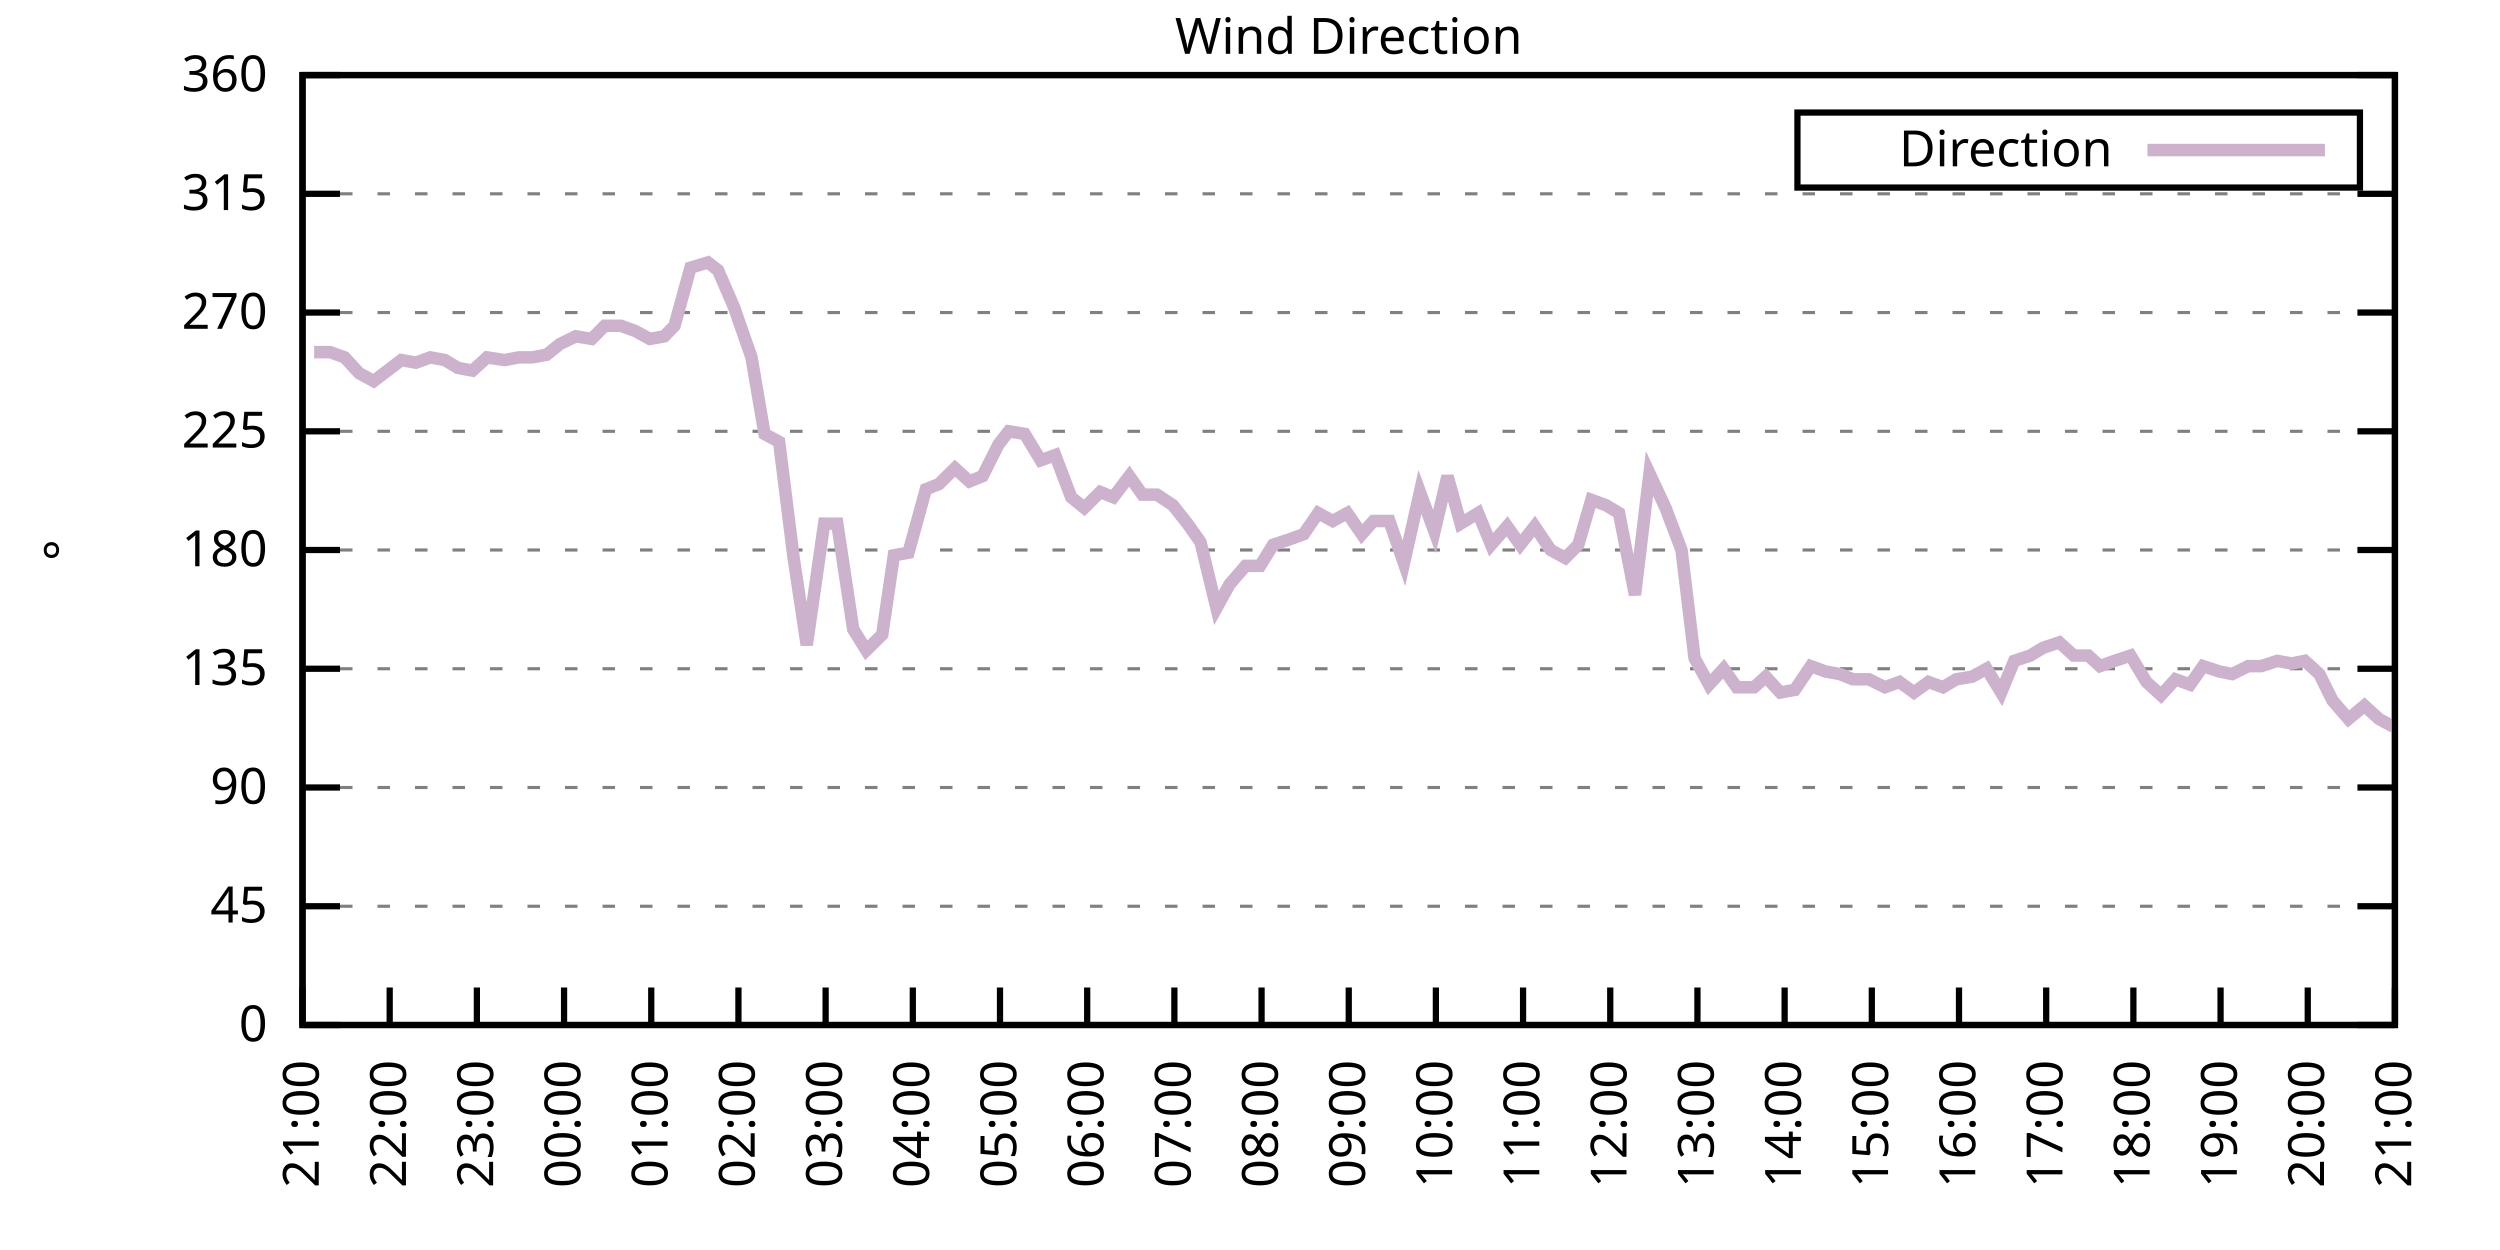
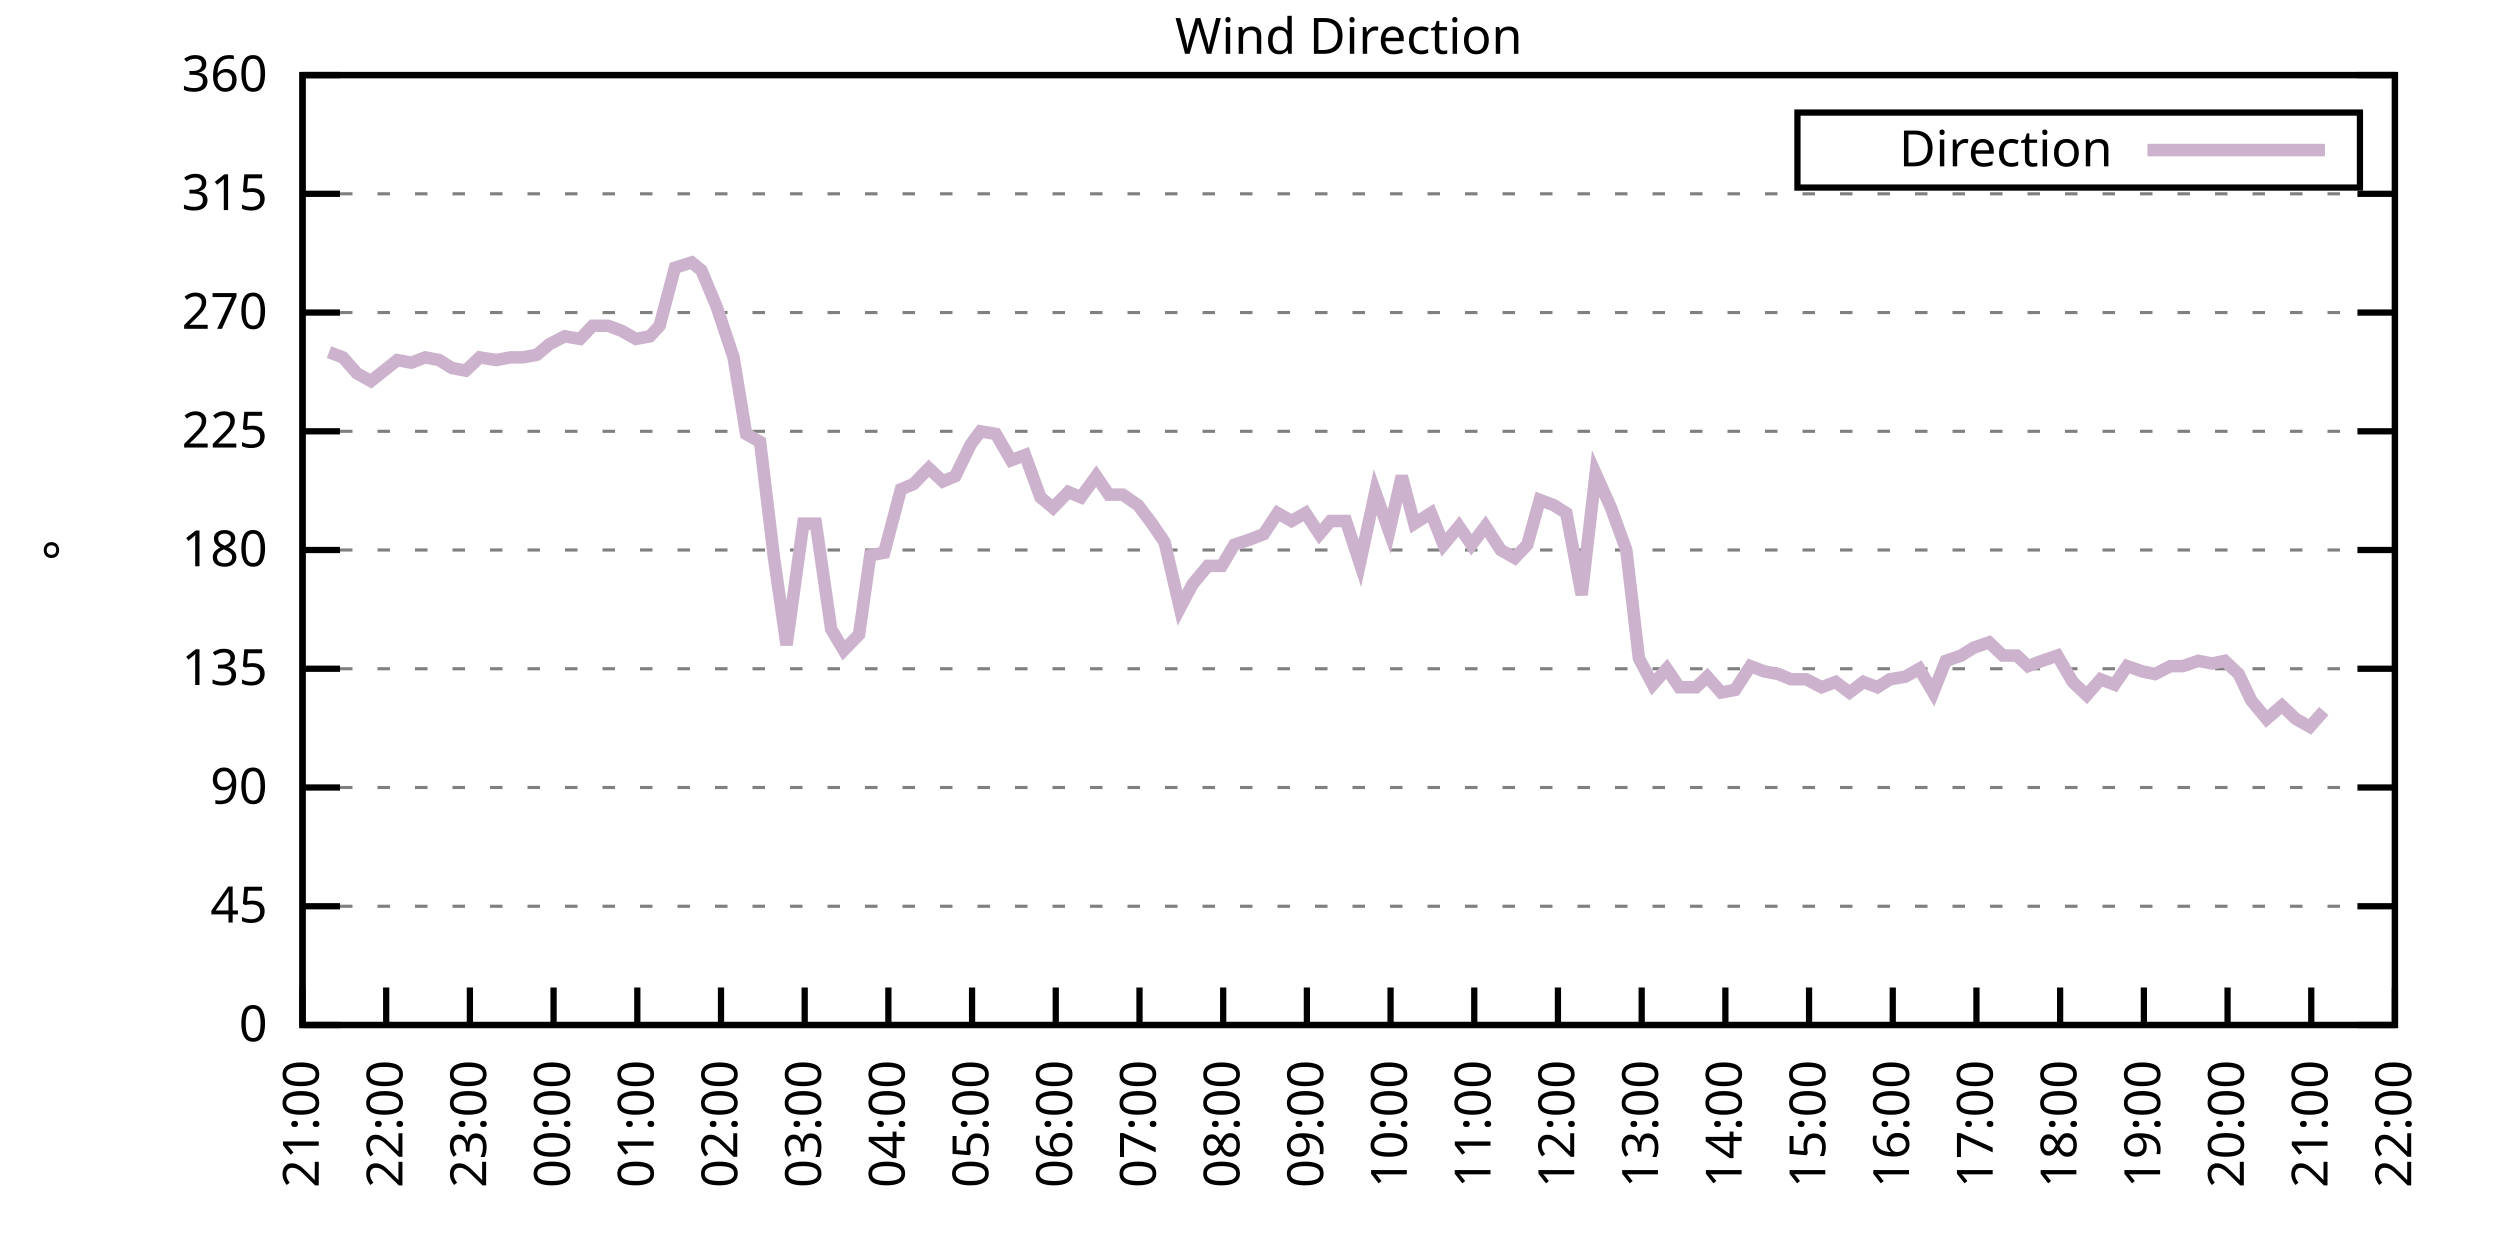
<svg xmlns="http://www.w3.org/2000/svg" xmlns:xlink="http://www.w3.org/1999/xlink" width="400" height="200" viewBox="0 0 400 200">
  <g id="gnuplot_canvas">
    <rect x="0" y="0" width="400" height="200" fill="none" />
    <defs>
      <circle id="gpDot" r="0.5" stroke-width="0.5" stroke="currentColor" />
      <path id="gpPt0" stroke-width="0.333" stroke="currentColor" d="M-1,0 h2 M0,-1 v2" />
      <path id="gpPt1" stroke-width="0.333" stroke="currentColor" d="M-1,-1 L1,1 M1,-1 L-1,1" />
      <path id="gpPt2" stroke-width="0.333" stroke="currentColor" d="M-1,0 L1,0 M0,-1 L0,1 M-1,-1 L1,1 M-1,1 L1,-1" />
      <rect id="gpPt3" stroke-width="0.333" stroke="currentColor" x="-1" y="-1" width="2" height="2" />
      <rect id="gpPt4" stroke-width="0.333" stroke="currentColor" fill="currentColor" x="-1" y="-1" width="2" height="2" />
      <circle id="gpPt5" stroke-width="0.333" stroke="currentColor" cx="0" cy="0" r="1" />
      <use xlink:href="#gpPt5" id="gpPt6" fill="currentColor" stroke="none" />
      <path id="gpPt7" stroke-width="0.333" stroke="currentColor" d="M0,-1.33 L-1.33,0.67 L1.33,0.67 z" />
      <use xlink:href="#gpPt7" id="gpPt8" fill="currentColor" stroke="none" />
      <use xlink:href="#gpPt7" id="gpPt9" stroke="currentColor" transform="rotate(180)" />
      <use xlink:href="#gpPt9" id="gpPt10" fill="currentColor" stroke="none" />
      <use xlink:href="#gpPt3" id="gpPt11" stroke="currentColor" transform="rotate(45)" />
      <use xlink:href="#gpPt11" id="gpPt12" fill="currentColor" stroke="none" />
      <path id="gpPt13" stroke-width="0.333" stroke="currentColor" d="M0,1.330 L1.265,0.411 L0.782,-1.067 L-0.782,-1.076 L-1.265,0.411 z" />
      <use xlink:href="#gpPt13" id="gpPt14" fill="currentColor" stroke="none" />
      <filter id="textbox" filterUnits="objectBoundingBox" x="0" y="0" height="1" width="1">
        <feFlood flood-color="white" flood-opacity="1" result="bgnd" />
        <feComposite in="SourceGraphic" in2="bgnd" operator="atop" />
      </filter>
      <filter id="greybox" filterUnits="objectBoundingBox" x="0" y="0" height="1" width="1">
        <feFlood flood-color="lightgrey" flood-opacity="1" result="grey" />
        <feComposite in="SourceGraphic" in2="grey" operator="atop" />
      </filter>
    </defs>
    <g fill="none" color="white" stroke="currentColor" stroke-width="1.00" stroke-linecap="butt" stroke-linejoin="miter">
</g>
    <g fill="none" color="black" stroke="currentColor" stroke-width="1.00" stroke-linecap="butt" stroke-linejoin="miter">
      <g stroke="none" shape-rendering="crispEdges">
        <polygon fill="rgb(255, 255, 255)" points="48.40,164.00 383.18,164.00 383.18,12.02 48.40,12.02 " />
      </g>
    </g>
    <g fill="none" color="black" stroke="currentColor" stroke-width="1.00" stroke-linecap="butt" stroke-linejoin="miter">
</g>
    <g fill="none" color="black" stroke="black" stroke-width="0.50" stroke-linecap="butt" stroke-linejoin="miter">
</g>
    <g fill="none" color="gray" stroke="currentColor" stroke-width="0.50" stroke-linecap="butt" stroke-linejoin="miter">
      <path stroke="gray" stroke-dasharray="2,4" class="gridline" d="M48.40,164.00 L383.19,164.00  " />
    </g>
    <g fill="none" color="gray" stroke="gray" stroke-width="1.00" stroke-linecap="butt" stroke-linejoin="miter">
</g>
    <g fill="none" color="black" stroke="currentColor" stroke-width="1.00" stroke-linecap="butt" stroke-linejoin="miter">
      <path stroke="black" d="M48.40,164.00 L54.40,164.00 M383.19,164.00 L377.19,164.00  " />
      <g transform="translate(42.80,166.60)" stroke="none" fill="black" font-family="Sans" font-size="8.00" text-anchor="end">
        <text>
          <tspan font-family="Sans"> 0</tspan>
        </text>
      </g>
    </g>
    <g fill="none" color="black" stroke="currentColor" stroke-width="1.00" stroke-linecap="butt" stroke-linejoin="miter">
</g>
    <g fill="none" color="black" stroke="black" stroke-width="0.50" stroke-linecap="butt" stroke-linejoin="miter">
</g>
    <g fill="none" color="gray" stroke="currentColor" stroke-width="0.50" stroke-linecap="butt" stroke-linejoin="miter">
      <path stroke="gray" stroke-dasharray="2,4" class="gridline" d="M48.40,145.00 L383.19,145.00  " />
    </g>
    <g fill="none" color="gray" stroke="gray" stroke-width="1.00" stroke-linecap="butt" stroke-linejoin="miter">
</g>
    <g fill="none" color="black" stroke="currentColor" stroke-width="1.00" stroke-linecap="butt" stroke-linejoin="miter">
      <path stroke="black" d="M48.40,145.00 L54.40,145.00 M383.19,145.00 L377.19,145.00  " />
      <g transform="translate(42.80,147.60)" stroke="none" fill="black" font-family="Sans" font-size="8.00" text-anchor="end">
        <text>
          <tspan font-family="Sans"> 45</tspan>
        </text>
      </g>
    </g>
    <g fill="none" color="black" stroke="currentColor" stroke-width="1.00" stroke-linecap="butt" stroke-linejoin="miter">
</g>
    <g fill="none" color="black" stroke="black" stroke-width="0.50" stroke-linecap="butt" stroke-linejoin="miter">
</g>
    <g fill="none" color="gray" stroke="currentColor" stroke-width="0.50" stroke-linecap="butt" stroke-linejoin="miter">
      <path stroke="gray" stroke-dasharray="2,4" class="gridline" d="M48.40,126.00 L383.19,126.00  " />
    </g>
    <g fill="none" color="gray" stroke="gray" stroke-width="1.00" stroke-linecap="butt" stroke-linejoin="miter">
</g>
    <g fill="none" color="black" stroke="currentColor" stroke-width="1.00" stroke-linecap="butt" stroke-linejoin="miter">
      <path stroke="black" d="M48.40,126.00 L54.40,126.00 M383.19,126.00 L377.19,126.00  " />
      <g transform="translate(42.80,128.60)" stroke="none" fill="black" font-family="Sans" font-size="8.00" text-anchor="end">
        <text>
          <tspan font-family="Sans"> 90</tspan>
        </text>
      </g>
    </g>
    <g fill="none" color="black" stroke="currentColor" stroke-width="1.00" stroke-linecap="butt" stroke-linejoin="miter">
</g>
    <g fill="none" color="black" stroke="black" stroke-width="0.50" stroke-linecap="butt" stroke-linejoin="miter">
</g>
    <g fill="none" color="gray" stroke="currentColor" stroke-width="0.50" stroke-linecap="butt" stroke-linejoin="miter">
      <path stroke="gray" stroke-dasharray="2,4" class="gridline" d="M48.40,107.00 L383.19,107.00  " />
    </g>
    <g fill="none" color="gray" stroke="gray" stroke-width="1.00" stroke-linecap="butt" stroke-linejoin="miter">
</g>
    <g fill="none" color="black" stroke="currentColor" stroke-width="1.00" stroke-linecap="butt" stroke-linejoin="miter">
      <path stroke="black" d="M48.40,107.00 L54.40,107.00 M383.19,107.00 L377.19,107.00  " />
      <g transform="translate(42.80,109.60)" stroke="none" fill="black" font-family="Sans" font-size="8.00" text-anchor="end">
        <text>
          <tspan font-family="Sans"> 135</tspan>
        </text>
      </g>
    </g>
    <g fill="none" color="black" stroke="currentColor" stroke-width="1.00" stroke-linecap="butt" stroke-linejoin="miter">
</g>
    <g fill="none" color="black" stroke="black" stroke-width="0.50" stroke-linecap="butt" stroke-linejoin="miter">
</g>
    <g fill="none" color="gray" stroke="currentColor" stroke-width="0.50" stroke-linecap="butt" stroke-linejoin="miter">
      <path stroke="gray" stroke-dasharray="2,4" class="gridline" d="M48.40,88.00 L383.19,88.00  " />
    </g>
    <g fill="none" color="gray" stroke="gray" stroke-width="1.00" stroke-linecap="butt" stroke-linejoin="miter">
</g>
    <g fill="none" color="black" stroke="currentColor" stroke-width="1.00" stroke-linecap="butt" stroke-linejoin="miter">
      <path stroke="black" d="M48.40,88.00 L54.40,88.00 M383.19,88.00 L377.19,88.00  " />
      <g transform="translate(42.80,90.60)" stroke="none" fill="black" font-family="Sans" font-size="8.00" text-anchor="end">
        <text>
          <tspan font-family="Sans"> 180</tspan>
        </text>
      </g>
    </g>
    <g fill="none" color="black" stroke="currentColor" stroke-width="1.00" stroke-linecap="butt" stroke-linejoin="miter">
</g>
    <g fill="none" color="black" stroke="black" stroke-width="0.50" stroke-linecap="butt" stroke-linejoin="miter">
</g>
    <g fill="none" color="gray" stroke="currentColor" stroke-width="0.50" stroke-linecap="butt" stroke-linejoin="miter">
      <path stroke="gray" stroke-dasharray="2,4" class="gridline" d="M48.40,69.01 L383.19,69.01  " />
    </g>
    <g fill="none" color="gray" stroke="gray" stroke-width="1.00" stroke-linecap="butt" stroke-linejoin="miter">
</g>
    <g fill="none" color="black" stroke="currentColor" stroke-width="1.00" stroke-linecap="butt" stroke-linejoin="miter">
      <path stroke="black" d="M48.40,69.01 L54.40,69.01 M383.19,69.01 L377.19,69.01  " />
      <g transform="translate(42.80,71.61)" stroke="none" fill="black" font-family="Sans" font-size="8.00" text-anchor="end">
        <text>
          <tspan font-family="Sans"> 225</tspan>
        </text>
      </g>
    </g>
    <g fill="none" color="black" stroke="currentColor" stroke-width="1.00" stroke-linecap="butt" stroke-linejoin="miter">
</g>
    <g fill="none" color="black" stroke="black" stroke-width="0.50" stroke-linecap="butt" stroke-linejoin="miter">
</g>
    <g fill="none" color="gray" stroke="currentColor" stroke-width="0.50" stroke-linecap="butt" stroke-linejoin="miter">
      <path stroke="gray" stroke-dasharray="2,4" class="gridline" d="M48.40,50.01 L383.19,50.01  " />
    </g>
    <g fill="none" color="gray" stroke="gray" stroke-width="1.00" stroke-linecap="butt" stroke-linejoin="miter">
</g>
    <g fill="none" color="black" stroke="currentColor" stroke-width="1.00" stroke-linecap="butt" stroke-linejoin="miter">
      <path stroke="black" d="M48.40,50.01 L54.40,50.01 M383.19,50.01 L377.19,50.01  " />
      <g transform="translate(42.80,52.61)" stroke="none" fill="black" font-family="Sans" font-size="8.00" text-anchor="end">
        <text>
          <tspan font-family="Sans"> 270</tspan>
        </text>
      </g>
    </g>
    <g fill="none" color="black" stroke="currentColor" stroke-width="1.00" stroke-linecap="butt" stroke-linejoin="miter">
</g>
    <g fill="none" color="black" stroke="black" stroke-width="0.50" stroke-linecap="butt" stroke-linejoin="miter">
</g>
    <g fill="none" color="gray" stroke="currentColor" stroke-width="0.50" stroke-linecap="butt" stroke-linejoin="miter">
      <path stroke="gray" stroke-dasharray="2,4" class="gridline" d="M48.40,31.01 L383.19,31.01  " />
    </g>
    <g fill="none" color="gray" stroke="gray" stroke-width="1.00" stroke-linecap="butt" stroke-linejoin="miter">
</g>
    <g fill="none" color="black" stroke="currentColor" stroke-width="1.00" stroke-linecap="butt" stroke-linejoin="miter">
      <path stroke="black" d="M48.40,31.01 L54.40,31.01 M383.19,31.01 L377.19,31.01  " />
      <g transform="translate(42.80,33.61)" stroke="none" fill="black" font-family="Sans" font-size="8.00" text-anchor="end">
        <text>
          <tspan font-family="Sans"> 315</tspan>
        </text>
      </g>
    </g>
    <g fill="none" color="black" stroke="currentColor" stroke-width="1.00" stroke-linecap="butt" stroke-linejoin="miter">
</g>
    <g fill="none" color="black" stroke="black" stroke-width="0.50" stroke-linecap="butt" stroke-linejoin="miter">
</g>
    <g fill="none" color="gray" stroke="currentColor" stroke-width="0.50" stroke-linecap="butt" stroke-linejoin="miter">
      <path stroke="gray" stroke-dasharray="2,4" class="gridline" d="M48.40,12.01 L383.19,12.01  " />
    </g>
    <g fill="none" color="gray" stroke="gray" stroke-width="1.00" stroke-linecap="butt" stroke-linejoin="miter">
</g>
    <g fill="none" color="black" stroke="currentColor" stroke-width="1.00" stroke-linecap="butt" stroke-linejoin="miter">
      <path stroke="black" d="M48.40,12.01 L54.40,12.01 M383.19,12.01 L377.19,12.01  " />
      <g transform="translate(42.80,14.61)" stroke="none" fill="black" font-family="Sans" font-size="8.00" text-anchor="end">
        <text>
          <tspan font-family="Sans"> 360</tspan>
        </text>
      </g>
    </g>
    <g fill="none" color="black" stroke="currentColor" stroke-width="1.00" stroke-linecap="butt" stroke-linejoin="miter">
      <path stroke="black" d="M48.40,164.00 L48.40,158.00  " />
      <g transform="translate(51.00,169.60) rotate(270.00)" stroke="none" fill="black" font-family="Sans" font-size="8.00" text-anchor="end">
        <text>
          <tspan font-family="Sans">21:00</tspan>
        </text>
      </g>
    </g>
    <g fill="none" color="black" stroke="currentColor" stroke-width="1.00" stroke-linecap="butt" stroke-linejoin="miter">
-       <path stroke="black" d="M62.35,164.00 L62.35,158.00  " />
-       <g transform="translate(64.95,169.60) rotate(270.00)" stroke="none" fill="black" font-family="Sans" font-size="8.00" text-anchor="end">
+       <path stroke="black" d="M61.79,164.00 L61.79,158.00  " />
+       <g transform="translate(64.39,169.60) rotate(270.00)" stroke="none" fill="black" font-family="Sans" font-size="8.00" text-anchor="end">
        <text>
          <tspan font-family="Sans">22:00</tspan>
        </text>
      </g>
    </g>
    <g fill="none" color="black" stroke="currentColor" stroke-width="1.00" stroke-linecap="butt" stroke-linejoin="miter">
-       <path stroke="black" d="M76.30,164.00 L76.30,158.00  " />
-       <g transform="translate(78.90,169.60) rotate(270.00)" stroke="none" fill="black" font-family="Sans" font-size="8.00" text-anchor="end">
+       <path stroke="black" d="M75.18,164.00 L75.18,158.00  " />
+       <g transform="translate(77.78,169.60) rotate(270.00)" stroke="none" fill="black" font-family="Sans" font-size="8.00" text-anchor="end">
        <text>
          <tspan font-family="Sans">23:00</tspan>
        </text>
      </g>
    </g>
    <g fill="none" color="black" stroke="currentColor" stroke-width="1.00" stroke-linecap="butt" stroke-linejoin="miter">
-       <path stroke="black" d="M90.25,164.00 L90.25,158.00  " />
-       <g transform="translate(92.85,169.60) rotate(270.00)" stroke="none" fill="black" font-family="Sans" font-size="8.00" text-anchor="end">
+       <path stroke="black" d="M88.57,164.00 L88.57,158.00  " />
+       <g transform="translate(91.17,169.60) rotate(270.00)" stroke="none" fill="black" font-family="Sans" font-size="8.00" text-anchor="end">
        <text>
          <tspan font-family="Sans">00:00</tspan>
        </text>
      </g>
    </g>
    <g fill="none" color="black" stroke="currentColor" stroke-width="1.00" stroke-linecap="butt" stroke-linejoin="miter">
-       <path stroke="black" d="M104.20,164.00 L104.20,158.00  " />
-       <g transform="translate(106.80,169.60) rotate(270.00)" stroke="none" fill="black" font-family="Sans" font-size="8.00" text-anchor="end">
+       <path stroke="black" d="M101.97,164.00 L101.97,158.00  " />
+       <g transform="translate(104.57,169.60) rotate(270.00)" stroke="none" fill="black" font-family="Sans" font-size="8.00" text-anchor="end">
        <text>
          <tspan font-family="Sans">01:00</tspan>
        </text>
      </g>
    </g>
    <g fill="none" color="black" stroke="currentColor" stroke-width="1.00" stroke-linecap="butt" stroke-linejoin="miter">
-       <path stroke="black" d="M118.15,164.00 L118.15,158.00  " />
-       <g transform="translate(120.75,169.60) rotate(270.00)" stroke="none" fill="black" font-family="Sans" font-size="8.00" text-anchor="end">
+       <path stroke="black" d="M115.36,164.00 L115.36,158.00  " />
+       <g transform="translate(117.96,169.60) rotate(270.00)" stroke="none" fill="black" font-family="Sans" font-size="8.00" text-anchor="end">
        <text>
          <tspan font-family="Sans">02:00</tspan>
        </text>
      </g>
    </g>
    <g fill="none" color="black" stroke="currentColor" stroke-width="1.00" stroke-linecap="butt" stroke-linejoin="miter">
-       <path stroke="black" d="M132.10,164.00 L132.10,158.00  " />
-       <g transform="translate(134.70,169.60) rotate(270.00)" stroke="none" fill="black" font-family="Sans" font-size="8.00" text-anchor="end">
+       <path stroke="black" d="M128.75,164.00 L128.75,158.00  " />
+       <g transform="translate(131.35,169.60) rotate(270.00)" stroke="none" fill="black" font-family="Sans" font-size="8.00" text-anchor="end">
        <text>
          <tspan font-family="Sans">03:00</tspan>
        </text>
      </g>
    </g>
    <g fill="none" color="black" stroke="currentColor" stroke-width="1.00" stroke-linecap="butt" stroke-linejoin="miter">
-       <path stroke="black" d="M146.05,164.00 L146.05,158.00  " />
-       <g transform="translate(148.65,169.60) rotate(270.00)" stroke="none" fill="black" font-family="Sans" font-size="8.00" text-anchor="end">
+       <path stroke="black" d="M142.14,164.00 L142.14,158.00  " />
+       <g transform="translate(144.74,169.60) rotate(270.00)" stroke="none" fill="black" font-family="Sans" font-size="8.00" text-anchor="end">
        <text>
          <tspan font-family="Sans">04:00</tspan>
        </text>
      </g>
    </g>
    <g fill="none" color="black" stroke="currentColor" stroke-width="1.00" stroke-linecap="butt" stroke-linejoin="miter">
-       <path stroke="black" d="M160.00,164.00 L160.00,158.00  " />
-       <g transform="translate(162.60,169.60) rotate(270.00)" stroke="none" fill="black" font-family="Sans" font-size="8.00" text-anchor="end">
+       <path stroke="black" d="M155.53,164.00 L155.53,158.00  " />
+       <g transform="translate(158.13,169.60) rotate(270.00)" stroke="none" fill="black" font-family="Sans" font-size="8.00" text-anchor="end">
        <text>
          <tspan font-family="Sans">05:00</tspan>
        </text>
      </g>
    </g>
    <g fill="none" color="black" stroke="currentColor" stroke-width="1.00" stroke-linecap="butt" stroke-linejoin="miter">
-       <path stroke="black" d="M173.95,164.00 L173.95,158.00  " />
-       <g transform="translate(176.55,169.60) rotate(270.00)" stroke="none" fill="black" font-family="Sans" font-size="8.00" text-anchor="end">
+       <path stroke="black" d="M168.92,164.00 L168.92,158.00  " />
+       <g transform="translate(171.52,169.60) rotate(270.00)" stroke="none" fill="black" font-family="Sans" font-size="8.00" text-anchor="end">
        <text>
          <tspan font-family="Sans">06:00</tspan>
        </text>
      </g>
    </g>
    <g fill="none" color="black" stroke="currentColor" stroke-width="1.00" stroke-linecap="butt" stroke-linejoin="miter">
-       <path stroke="black" d="M187.90,164.00 L187.90,158.00  " />
-       <g transform="translate(190.50,169.60) rotate(270.00)" stroke="none" fill="black" font-family="Sans" font-size="8.00" text-anchor="end">
+       <path stroke="black" d="M182.32,164.00 L182.32,158.00  " />
+       <g transform="translate(184.92,169.60) rotate(270.00)" stroke="none" fill="black" font-family="Sans" font-size="8.00" text-anchor="end">
        <text>
          <tspan font-family="Sans">07:00</tspan>
        </text>
      </g>
    </g>
    <g fill="none" color="black" stroke="currentColor" stroke-width="1.00" stroke-linecap="butt" stroke-linejoin="miter">
-       <path stroke="black" d="M201.85,164.00 L201.85,158.00  " />
-       <g transform="translate(204.45,169.60) rotate(270.00)" stroke="none" fill="black" font-family="Sans" font-size="8.00" text-anchor="end">
+       <path stroke="black" d="M195.71,164.00 L195.71,158.00  " />
+       <g transform="translate(198.31,169.60) rotate(270.00)" stroke="none" fill="black" font-family="Sans" font-size="8.00" text-anchor="end">
        <text>
          <tspan font-family="Sans">08:00</tspan>
        </text>
      </g>
    </g>
    <g fill="none" color="black" stroke="currentColor" stroke-width="1.00" stroke-linecap="butt" stroke-linejoin="miter">
-       <path stroke="black" d="M215.80,164.00 L215.80,158.00  " />
-       <g transform="translate(218.40,169.60) rotate(270.00)" stroke="none" fill="black" font-family="Sans" font-size="8.00" text-anchor="end">
+       <path stroke="black" d="M209.10,164.00 L209.10,158.00  " />
+       <g transform="translate(211.70,169.60) rotate(270.00)" stroke="none" fill="black" font-family="Sans" font-size="8.00" text-anchor="end">
        <text>
          <tspan font-family="Sans">09:00</tspan>
        </text>
      </g>
    </g>
    <g fill="none" color="black" stroke="currentColor" stroke-width="1.00" stroke-linecap="butt" stroke-linejoin="miter">
-       <path stroke="black" d="M229.74,164.00 L229.74,158.00  " />
-       <g transform="translate(232.34,169.60) rotate(270.00)" stroke="none" fill="black" font-family="Sans" font-size="8.00" text-anchor="end">
+       <path stroke="black" d="M222.49,164.00 L222.49,158.00  " />
+       <g transform="translate(225.09,169.60) rotate(270.00)" stroke="none" fill="black" font-family="Sans" font-size="8.00" text-anchor="end">
        <text>
          <tspan font-family="Sans">10:00</tspan>
        </text>
      </g>
    </g>
    <g fill="none" color="black" stroke="currentColor" stroke-width="1.00" stroke-linecap="butt" stroke-linejoin="miter">
-       <path stroke="black" d="M243.69,164.00 L243.69,158.00  " />
-       <g transform="translate(246.29,169.60) rotate(270.00)" stroke="none" fill="black" font-family="Sans" font-size="8.00" text-anchor="end">
+       <path stroke="black" d="M235.88,164.00 L235.88,158.00  " />
+       <g transform="translate(238.48,169.60) rotate(270.00)" stroke="none" fill="black" font-family="Sans" font-size="8.00" text-anchor="end">
        <text>
          <tspan font-family="Sans">11:00</tspan>
        </text>
      </g>
    </g>
    <g fill="none" color="black" stroke="currentColor" stroke-width="1.00" stroke-linecap="butt" stroke-linejoin="miter">
-       <path stroke="black" d="M257.64,164.00 L257.64,158.00  " />
-       <g transform="translate(260.24,169.60) rotate(270.00)" stroke="none" fill="black" font-family="Sans" font-size="8.00" text-anchor="end">
+       <path stroke="black" d="M249.27,164.00 L249.27,158.00  " />
+       <g transform="translate(251.87,169.60) rotate(270.00)" stroke="none" fill="black" font-family="Sans" font-size="8.00" text-anchor="end">
        <text>
          <tspan font-family="Sans">12:00</tspan>
        </text>
      </g>
    </g>
    <g fill="none" color="black" stroke="currentColor" stroke-width="1.00" stroke-linecap="butt" stroke-linejoin="miter">
-       <path stroke="black" d="M271.59,164.00 L271.59,158.00  " />
-       <g transform="translate(274.19,169.60) rotate(270.00)" stroke="none" fill="black" font-family="Sans" font-size="8.00" text-anchor="end">
+       <path stroke="black" d="M262.67,164.00 L262.67,158.00  " />
+       <g transform="translate(265.27,169.60) rotate(270.00)" stroke="none" fill="black" font-family="Sans" font-size="8.00" text-anchor="end">
        <text>
          <tspan font-family="Sans">13:00</tspan>
        </text>
      </g>
    </g>
    <g fill="none" color="black" stroke="currentColor" stroke-width="1.00" stroke-linecap="butt" stroke-linejoin="miter">
-       <path stroke="black" d="M285.54,164.00 L285.54,158.00  " />
-       <g transform="translate(288.14,169.60) rotate(270.00)" stroke="none" fill="black" font-family="Sans" font-size="8.00" text-anchor="end">
+       <path stroke="black" d="M276.06,164.00 L276.06,158.00  " />
+       <g transform="translate(278.66,169.60) rotate(270.00)" stroke="none" fill="black" font-family="Sans" font-size="8.00" text-anchor="end">
        <text>
          <tspan font-family="Sans">14:00</tspan>
        </text>
      </g>
    </g>
    <g fill="none" color="black" stroke="currentColor" stroke-width="1.00" stroke-linecap="butt" stroke-linejoin="miter">
-       <path stroke="black" d="M299.49,164.00 L299.49,158.00  " />
-       <g transform="translate(302.09,169.60) rotate(270.00)" stroke="none" fill="black" font-family="Sans" font-size="8.00" text-anchor="end">
+       <path stroke="black" d="M289.45,164.00 L289.45,158.00  " />
+       <g transform="translate(292.05,169.60) rotate(270.00)" stroke="none" fill="black" font-family="Sans" font-size="8.00" text-anchor="end">
        <text>
          <tspan font-family="Sans">15:00</tspan>
        </text>
      </g>
    </g>
    <g fill="none" color="black" stroke="currentColor" stroke-width="1.00" stroke-linecap="butt" stroke-linejoin="miter">
-       <path stroke="black" d="M313.44,164.00 L313.44,158.00  " />
-       <g transform="translate(316.04,169.60) rotate(270.00)" stroke="none" fill="black" font-family="Sans" font-size="8.00" text-anchor="end">
+       <path stroke="black" d="M302.84,164.00 L302.84,158.00  " />
+       <g transform="translate(305.44,169.60) rotate(270.00)" stroke="none" fill="black" font-family="Sans" font-size="8.00" text-anchor="end">
        <text>
          <tspan font-family="Sans">16:00</tspan>
        </text>
      </g>
    </g>
    <g fill="none" color="black" stroke="currentColor" stroke-width="1.00" stroke-linecap="butt" stroke-linejoin="miter">
-       <path stroke="black" d="M327.39,164.00 L327.39,158.00  " />
-       <g transform="translate(329.99,169.60) rotate(270.00)" stroke="none" fill="black" font-family="Sans" font-size="8.00" text-anchor="end">
+       <path stroke="black" d="M316.23,164.00 L316.23,158.00  " />
+       <g transform="translate(318.83,169.60) rotate(270.00)" stroke="none" fill="black" font-family="Sans" font-size="8.00" text-anchor="end">
        <text>
          <tspan font-family="Sans">17:00</tspan>
        </text>
      </g>
    </g>
    <g fill="none" color="black" stroke="currentColor" stroke-width="1.00" stroke-linecap="butt" stroke-linejoin="miter">
-       <path stroke="black" d="M341.34,164.00 L341.34,158.00  " />
-       <g transform="translate(343.94,169.60) rotate(270.00)" stroke="none" fill="black" font-family="Sans" font-size="8.00" text-anchor="end">
+       <path stroke="black" d="M329.62,164.00 L329.62,158.00  " />
+       <g transform="translate(332.22,169.60) rotate(270.00)" stroke="none" fill="black" font-family="Sans" font-size="8.00" text-anchor="end">
        <text>
          <tspan font-family="Sans">18:00</tspan>
        </text>
      </g>
    </g>
    <g fill="none" color="black" stroke="currentColor" stroke-width="1.00" stroke-linecap="butt" stroke-linejoin="miter">
-       <path stroke="black" d="M355.29,164.00 L355.29,158.00  " />
-       <g transform="translate(357.89,169.60) rotate(270.00)" stroke="none" fill="black" font-family="Sans" font-size="8.00" text-anchor="end">
+       <path stroke="black" d="M343.02,164.00 L343.02,158.00  " />
+       <g transform="translate(345.62,169.60) rotate(270.00)" stroke="none" fill="black" font-family="Sans" font-size="8.00" text-anchor="end">
        <text>
          <tspan font-family="Sans">19:00</tspan>
        </text>
      </g>
    </g>
    <g fill="none" color="black" stroke="currentColor" stroke-width="1.00" stroke-linecap="butt" stroke-linejoin="miter">
-       <path stroke="black" d="M369.24,164.00 L369.24,158.00  " />
-       <g transform="translate(371.84,169.60) rotate(270.00)" stroke="none" fill="black" font-family="Sans" font-size="8.00" text-anchor="end">
+       <path stroke="black" d="M356.41,164.00 L356.41,158.00  " />
+       <g transform="translate(359.01,169.60) rotate(270.00)" stroke="none" fill="black" font-family="Sans" font-size="8.00" text-anchor="end">
        <text>
          <tspan font-family="Sans">20:00</tspan>
+         </text>
+       </g>
+     </g>
+     <g fill="none" color="black" stroke="currentColor" stroke-width="1.00" stroke-linecap="butt" stroke-linejoin="miter">
+       <path stroke="black" d="M369.80,164.00 L369.80,158.00  " />
+       <g transform="translate(372.40,169.60) rotate(270.00)" stroke="none" fill="black" font-family="Sans" font-size="8.00" text-anchor="end">
+         <text>
+           <tspan font-family="Sans">21:00</tspan>
        </text>
      </g>
    </g>
    <g fill="none" color="black" stroke="currentColor" stroke-width="1.00" stroke-linecap="butt" stroke-linejoin="miter">
      <path stroke="black" d="M383.19,164.00 L383.19,158.00  " />
      <g transform="translate(385.79,169.60) rotate(270.00)" stroke="none" fill="black" font-family="Sans" font-size="8.00" text-anchor="end">
        <text>
-           <tspan font-family="Sans">21:00</tspan>
+           <tspan font-family="Sans">22:00</tspan>
        </text>
      </g>
    </g>
    <g fill="none" color="black" stroke="currentColor" stroke-width="1.00" stroke-linecap="butt" stroke-linejoin="miter">
</g>
    <g fill="none" color="black" stroke="currentColor" stroke-width="1.00" stroke-linecap="butt" stroke-linejoin="miter">
      <path stroke="black" d="M48.40,12.01 L48.40,164.00 L383.19,164.00 L383.19,12.01 L48.40,12.01 Z  " />
    </g>
    <g fill="none" color="black" stroke="currentColor" stroke-width="1.00" stroke-linecap="butt" stroke-linejoin="miter">
</g>
    <g fill="none" color="black" stroke="currentColor" stroke-width="1.00" stroke-linecap="butt" stroke-linejoin="miter">
      <path stroke="black" d="M287.59,30.01 L287.59,18.01 L377.59,18.01 L377.59,30.01 L287.59,30.01 Z  " />
    </g>
    <g id="Wind_direction_plot_1">
      <g fill="none" color="white" stroke="black" stroke-width="2.00" stroke-linecap="butt" stroke-linejoin="miter">
</g>
      <g fill="none" color="black" stroke="currentColor" stroke-width="2.00" stroke-linecap="butt" stroke-linejoin="miter">
        <g transform="translate(337.99,26.61)" stroke="none" fill="black" font-family="Sans" font-size="8.00" text-anchor="end">
          <text>
            <tspan font-family="Sans">Direction</tspan>
          </text>
        </g>
      </g>
      <g fill="none" color="black" stroke="currentColor" stroke-width="2.00" stroke-linecap="butt" stroke-linejoin="miter">
-         <path stroke="rgb(204, 178, 204)" d="M343.59,24.01 L371.99,24.01 M50.26,56.34 L52.82,56.34 L55.14,57.18 L57.47,59.72 L59.79,60.98 L64.21,57.61   L66.53,58.03 L68.86,57.18 L71.18,57.61 L73.28,58.87 L75.60,59.30 L77.93,57.18 L80.72,57.61 L83.04,57.18   L85.13,57.18 L87.46,56.76 L89.55,55.07 L92.11,53.81 L94.67,54.23 L96.76,52.12 L99.32,52.12 L101.64,52.96   L103.97,54.23 L106.29,53.81 L107.92,52.12 L110.48,42.83 L113.27,41.99 L114.89,43.25 L117.45,49.16 L120.24,57.18   L122.33,69.43 L124.66,70.70 L126.98,89.27 L129.08,103.20 L131.87,83.78 L133.96,83.78 L136.51,100.67 L138.61,104.05   L141.16,101.52 L143.02,88.85 L145.35,88.43 L148.14,78.29 L150.23,77.45 L152.79,74.92 L155.11,77.03 L157.21,76.18   L159.76,71.12 L161.39,69.01 L163.95,69.43 L166.51,73.65 L168.83,72.81 L171.39,79.56 L173.48,81.25 L176.04,78.72   L178.13,79.56 L180.69,76.18 L182.78,79.14 L185.11,79.14 L187.66,80.83 L189.99,83.78 L192.08,86.74 L194.64,97.29   L196.73,93.49 L199.29,90.54 L201.61,90.54 L203.71,87.16 L206.26,86.32 L208.59,85.47 L210.91,82.09 L213.24,83.36   L215.56,82.09 L217.89,85.47 L219.75,83.36 L222.30,83.36 L224.63,90.12 L227.19,78.72 L229.51,85.05 L231.60,76.18   L233.70,83.78 L236.49,82.09 L238.58,87.16 L241.14,84.21 L243.23,87.16 L245.55,84.21 L248.11,88.00 L250.44,89.27   L252.53,87.16 L254.62,79.98 L256.95,80.83 L259.04,82.09 L261.60,95.18 L263.92,75.76 L266.48,81.25 L269.04,88.00   L271.13,105.31 L273.45,109.54 L275.78,107.00 L277.87,109.96 L280.66,109.96 L282.52,108.27 L284.85,110.80 L287.17,110.38   L289.73,106.58 L292.05,107.43 L294.38,107.85 L296.47,108.69 L299.03,108.69 L301.58,109.96 L303.91,109.11 L306.23,110.80   L308.56,109.11 L310.88,109.96 L312.98,108.69 L315.53,108.27 L317.86,107.00 L320.18,110.80 L322.28,105.74 L324.83,104.89   L326.93,103.63 L329.48,102.78 L331.81,104.89 L334.13,104.89 L335.99,106.58 L338.32,105.74 L340.88,104.89 L343.43,109.11   L345.76,111.23 L348.08,108.69 L350.41,109.54 L352.50,106.58 L355.06,107.43 L357.15,107.85 L359.71,106.58 L361.80,106.58   L364.36,105.74 L366.68,106.16 L368.78,105.74 L371.10,107.85 L373.19,112.07 L375.75,115.03 L378.31,112.91 L380.63,115.03   L382.96,116.29  " />
+         <path stroke="rgb(204, 178, 204)" d="M343.59,24.01 L371.99,24.01 M52.64,56.34 L54.87,57.18 L57.10,59.72 L59.34,60.98 L63.58,57.61 L65.81,58.03   L68.04,57.18 L70.27,57.61 L72.28,58.87 L74.51,59.30 L76.75,57.18 L79.42,57.61 L81.66,57.18 L83.66,57.18   L85.90,56.76 L87.91,55.07 L90.36,53.81 L92.82,54.23 L94.82,52.12 L97.28,52.12 L99.51,52.96 L101.74,54.23   L103.98,53.81 L105.54,52.12 L107.99,42.83 L110.67,41.99 L112.23,43.25 L114.69,49.16 L117.37,57.18 L119.38,69.43   L121.61,70.70 L123.84,89.27 L125.85,103.20 L128.53,83.78 L130.54,83.78 L132.99,100.67 L135.00,104.05 L137.45,101.52   L139.24,88.85 L141.47,88.43 L144.15,78.29 L146.16,77.45 L148.61,74.92 L150.85,77.03 L152.85,76.18 L155.31,71.12   L156.87,69.01 L159.33,69.43 L161.78,73.65 L164.01,72.81 L166.47,79.56 L168.48,81.25 L170.93,78.72 L172.94,79.56   L175.40,76.18 L177.41,79.14 L179.64,79.14 L182.09,80.83 L184.32,83.78 L186.33,86.74 L188.79,97.29 L190.80,93.49   L193.25,90.54 L195.48,90.54 L197.49,87.16 L199.95,86.32 L202.18,85.47 L204.41,82.09 L206.64,83.36 L208.88,82.09   L211.11,85.47 L212.89,83.36 L215.35,83.36 L217.58,90.12 L220.04,78.72 L222.27,85.05 L224.28,76.18 L226.29,83.78   L228.96,82.09 L230.97,87.16 L233.43,84.21 L235.44,87.16 L237.67,84.21 L240.12,88.00 L242.36,89.27 L244.36,87.16   L246.37,79.98 L248.60,80.83 L250.61,82.09 L253.07,95.18 L255.30,75.76 L257.76,81.25 L260.21,88.00 L262.22,105.31   L264.45,109.54 L266.68,107.00 L268.69,109.96 L271.37,109.96 L273.16,108.27 L275.39,110.80 L277.62,110.38 L280.07,106.58   L282.31,107.43 L284.54,107.85 L286.55,108.69 L289.00,108.69 L291.46,109.96 L293.69,109.11 L295.92,110.80 L298.15,109.11   L300.39,109.96 L302.39,108.69 L304.85,108.27 L307.08,107.00 L309.31,110.80 L311.32,105.74 L313.78,104.89 L315.79,103.63   L318.24,102.78 L320.47,104.89 L322.70,104.89 L324.49,106.58 L326.72,105.74 L329.18,104.89 L331.63,109.11 L333.86,111.23   L336.10,108.69 L338.33,109.54 L340.34,106.58 L342.79,107.43 L344.80,107.85 L347.26,106.58 L349.26,106.58 L351.72,105.74   L353.95,106.16 L355.96,105.74 L358.19,107.85 L360.20,112.07 L362.66,115.03 L365.11,112.91 L367.34,115.03 L369.58,116.29   L371.81,113.76  " />
      </g>
    </g>
    <g fill="none" color="black" stroke="currentColor" stroke-width="2.00" stroke-linecap="butt" stroke-linejoin="miter">
</g>
    <g fill="none" color="black" stroke="black" stroke-width="1.00" stroke-linecap="butt" stroke-linejoin="miter">
</g>
    <g fill="none" color="black" stroke="currentColor" stroke-width="1.00" stroke-linecap="butt" stroke-linejoin="miter">
      <path stroke="black" d="M48.40,12.01 L48.40,164.00 L383.19,164.00 L383.19,12.01 L48.40,12.01 Z  " />
      <g transform="translate(12.80,88.01) rotate(270.00)" stroke="none" fill="black" font-family="Sans" font-size="8.00" text-anchor="middle">
        <text>
          <tspan font-family="Sans">°</tspan>
        </text>
      </g>
    </g>
    <g fill="none" color="black" stroke="currentColor" stroke-width="1.00" stroke-linecap="butt" stroke-linejoin="miter">
</g>
    <g fill="none" color="black" stroke="currentColor" stroke-width="1.00" stroke-linecap="butt" stroke-linejoin="miter">
      <g transform="translate(215.79,8.61)" stroke="none" fill="black" font-family="Sans" font-size="8.00" text-anchor="middle">
        <text>
          <tspan font-family="Sans">Wind Direction</tspan>
        </text>
      </g>
    </g>
    <g fill="none" color="black" stroke="currentColor" stroke-width="1.00" stroke-linecap="butt" stroke-linejoin="miter">
</g>
  </g>
</svg>
